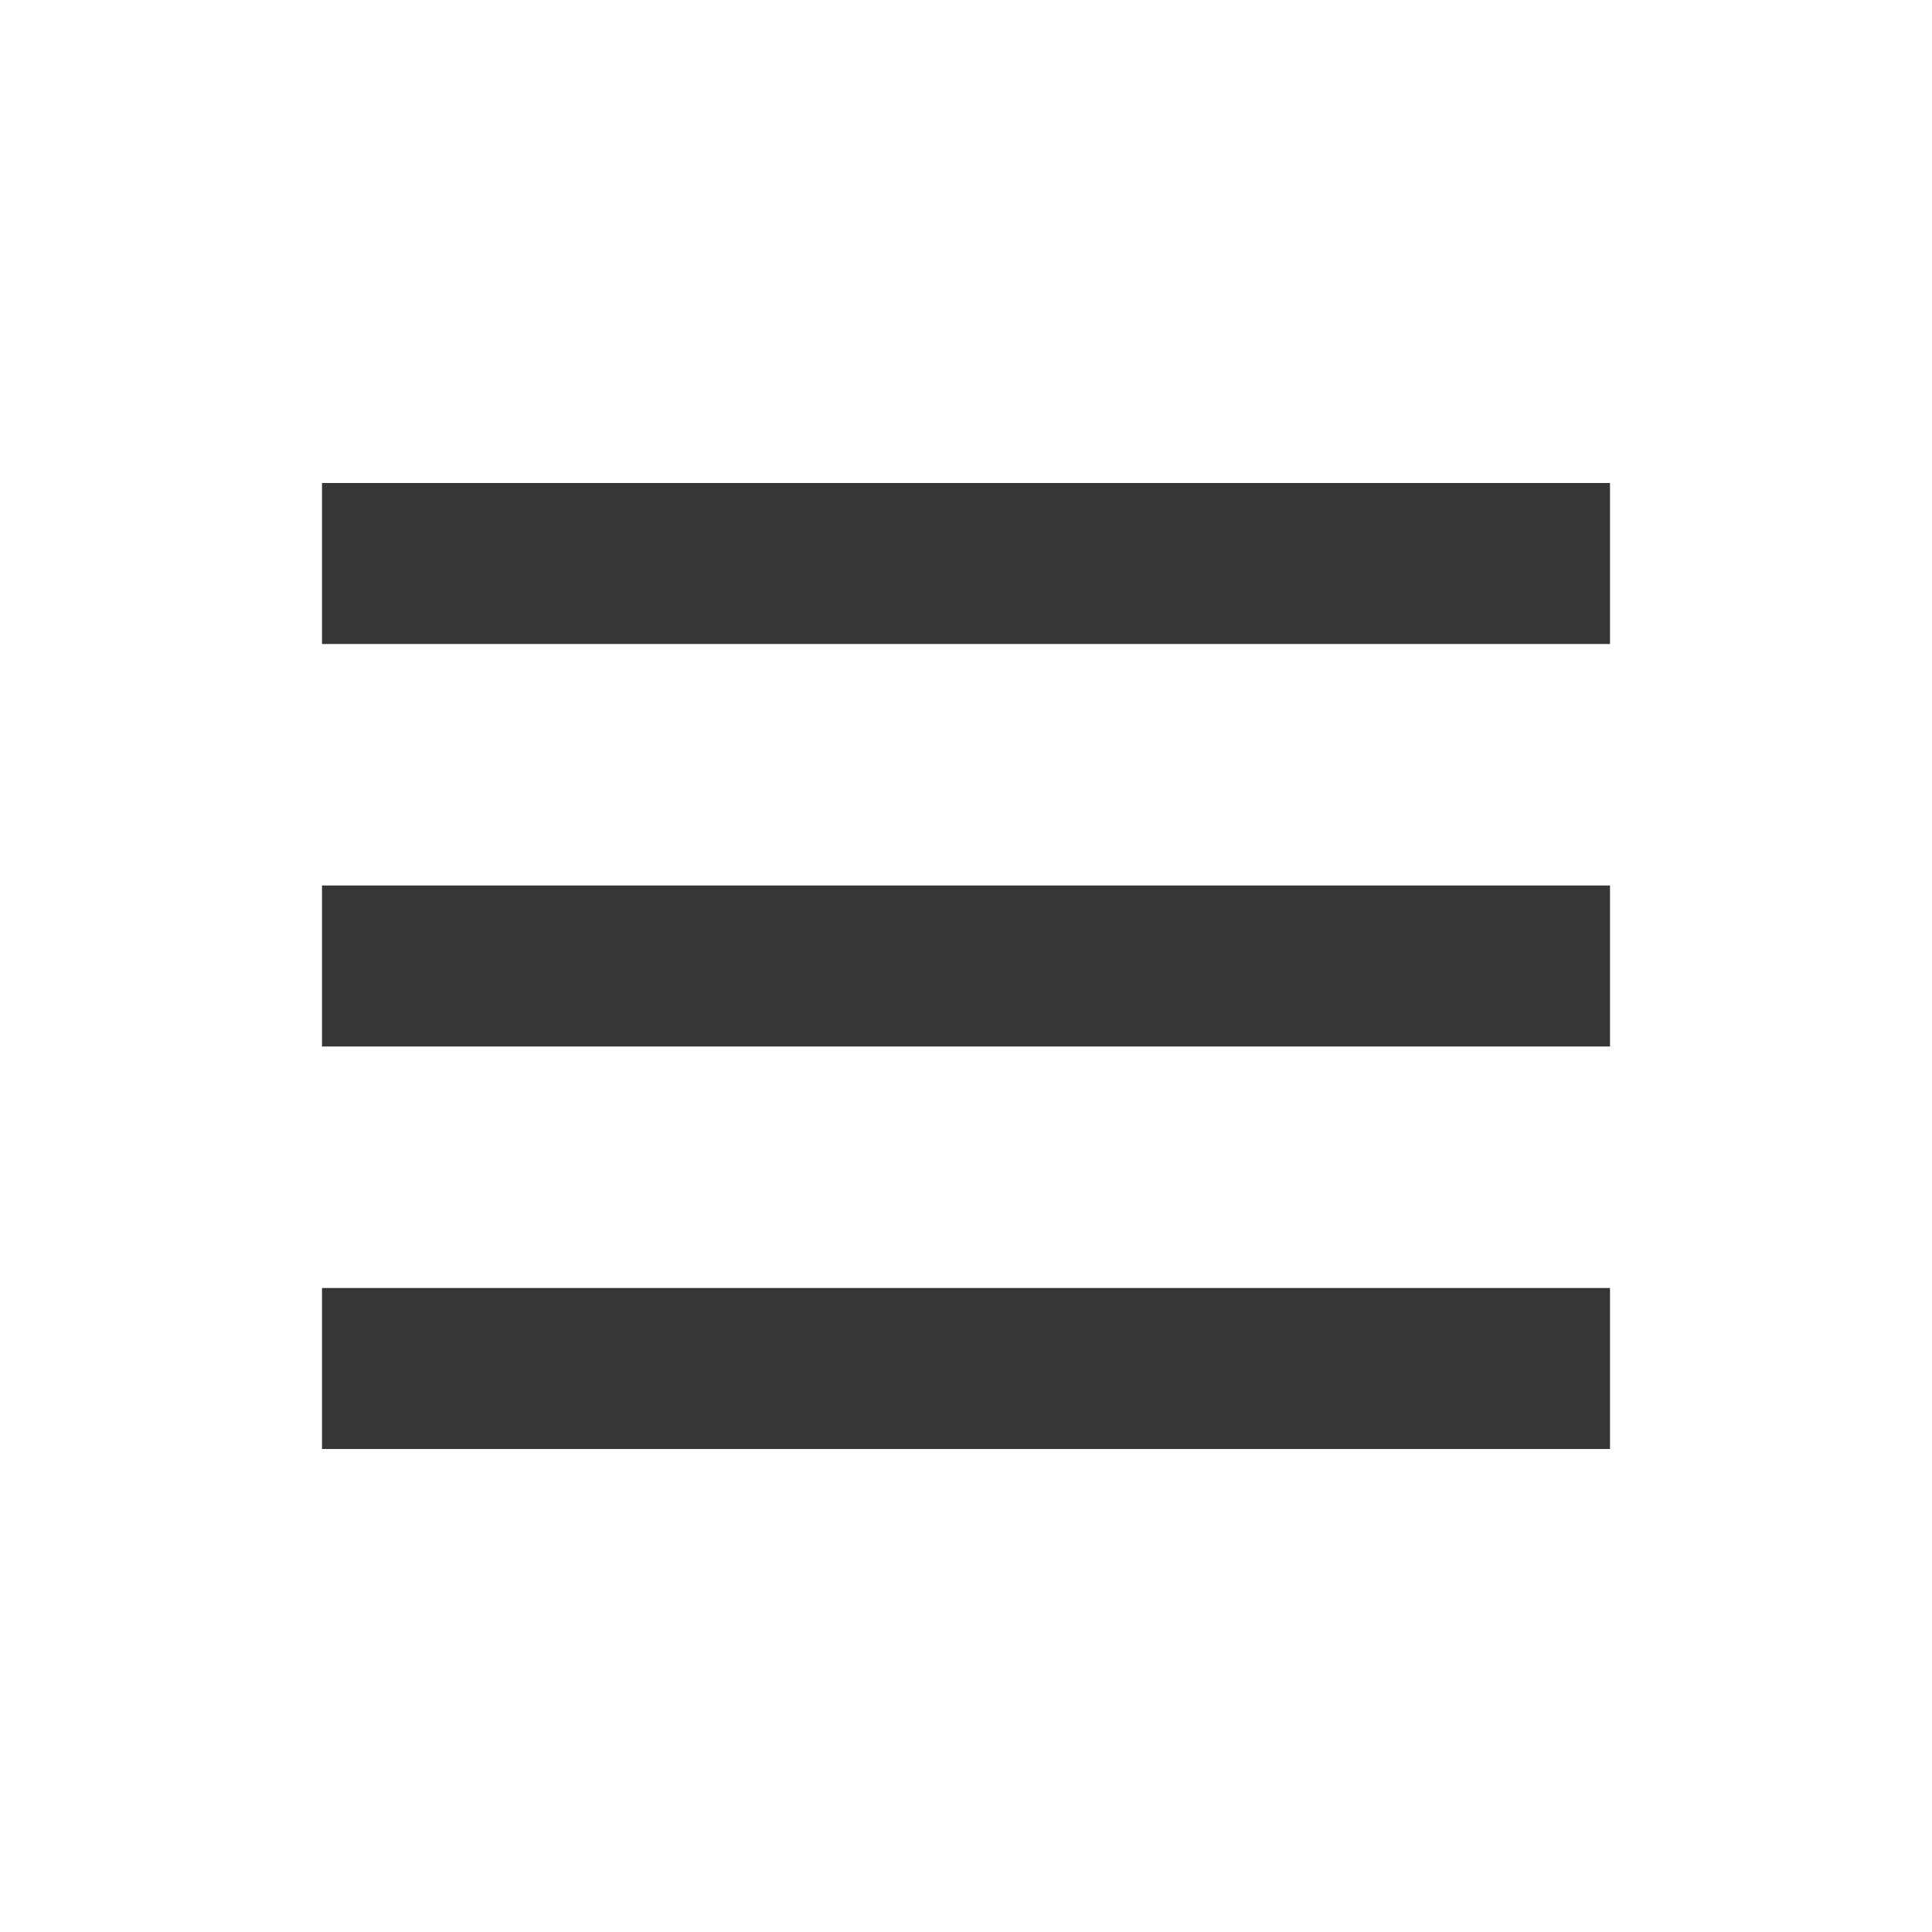
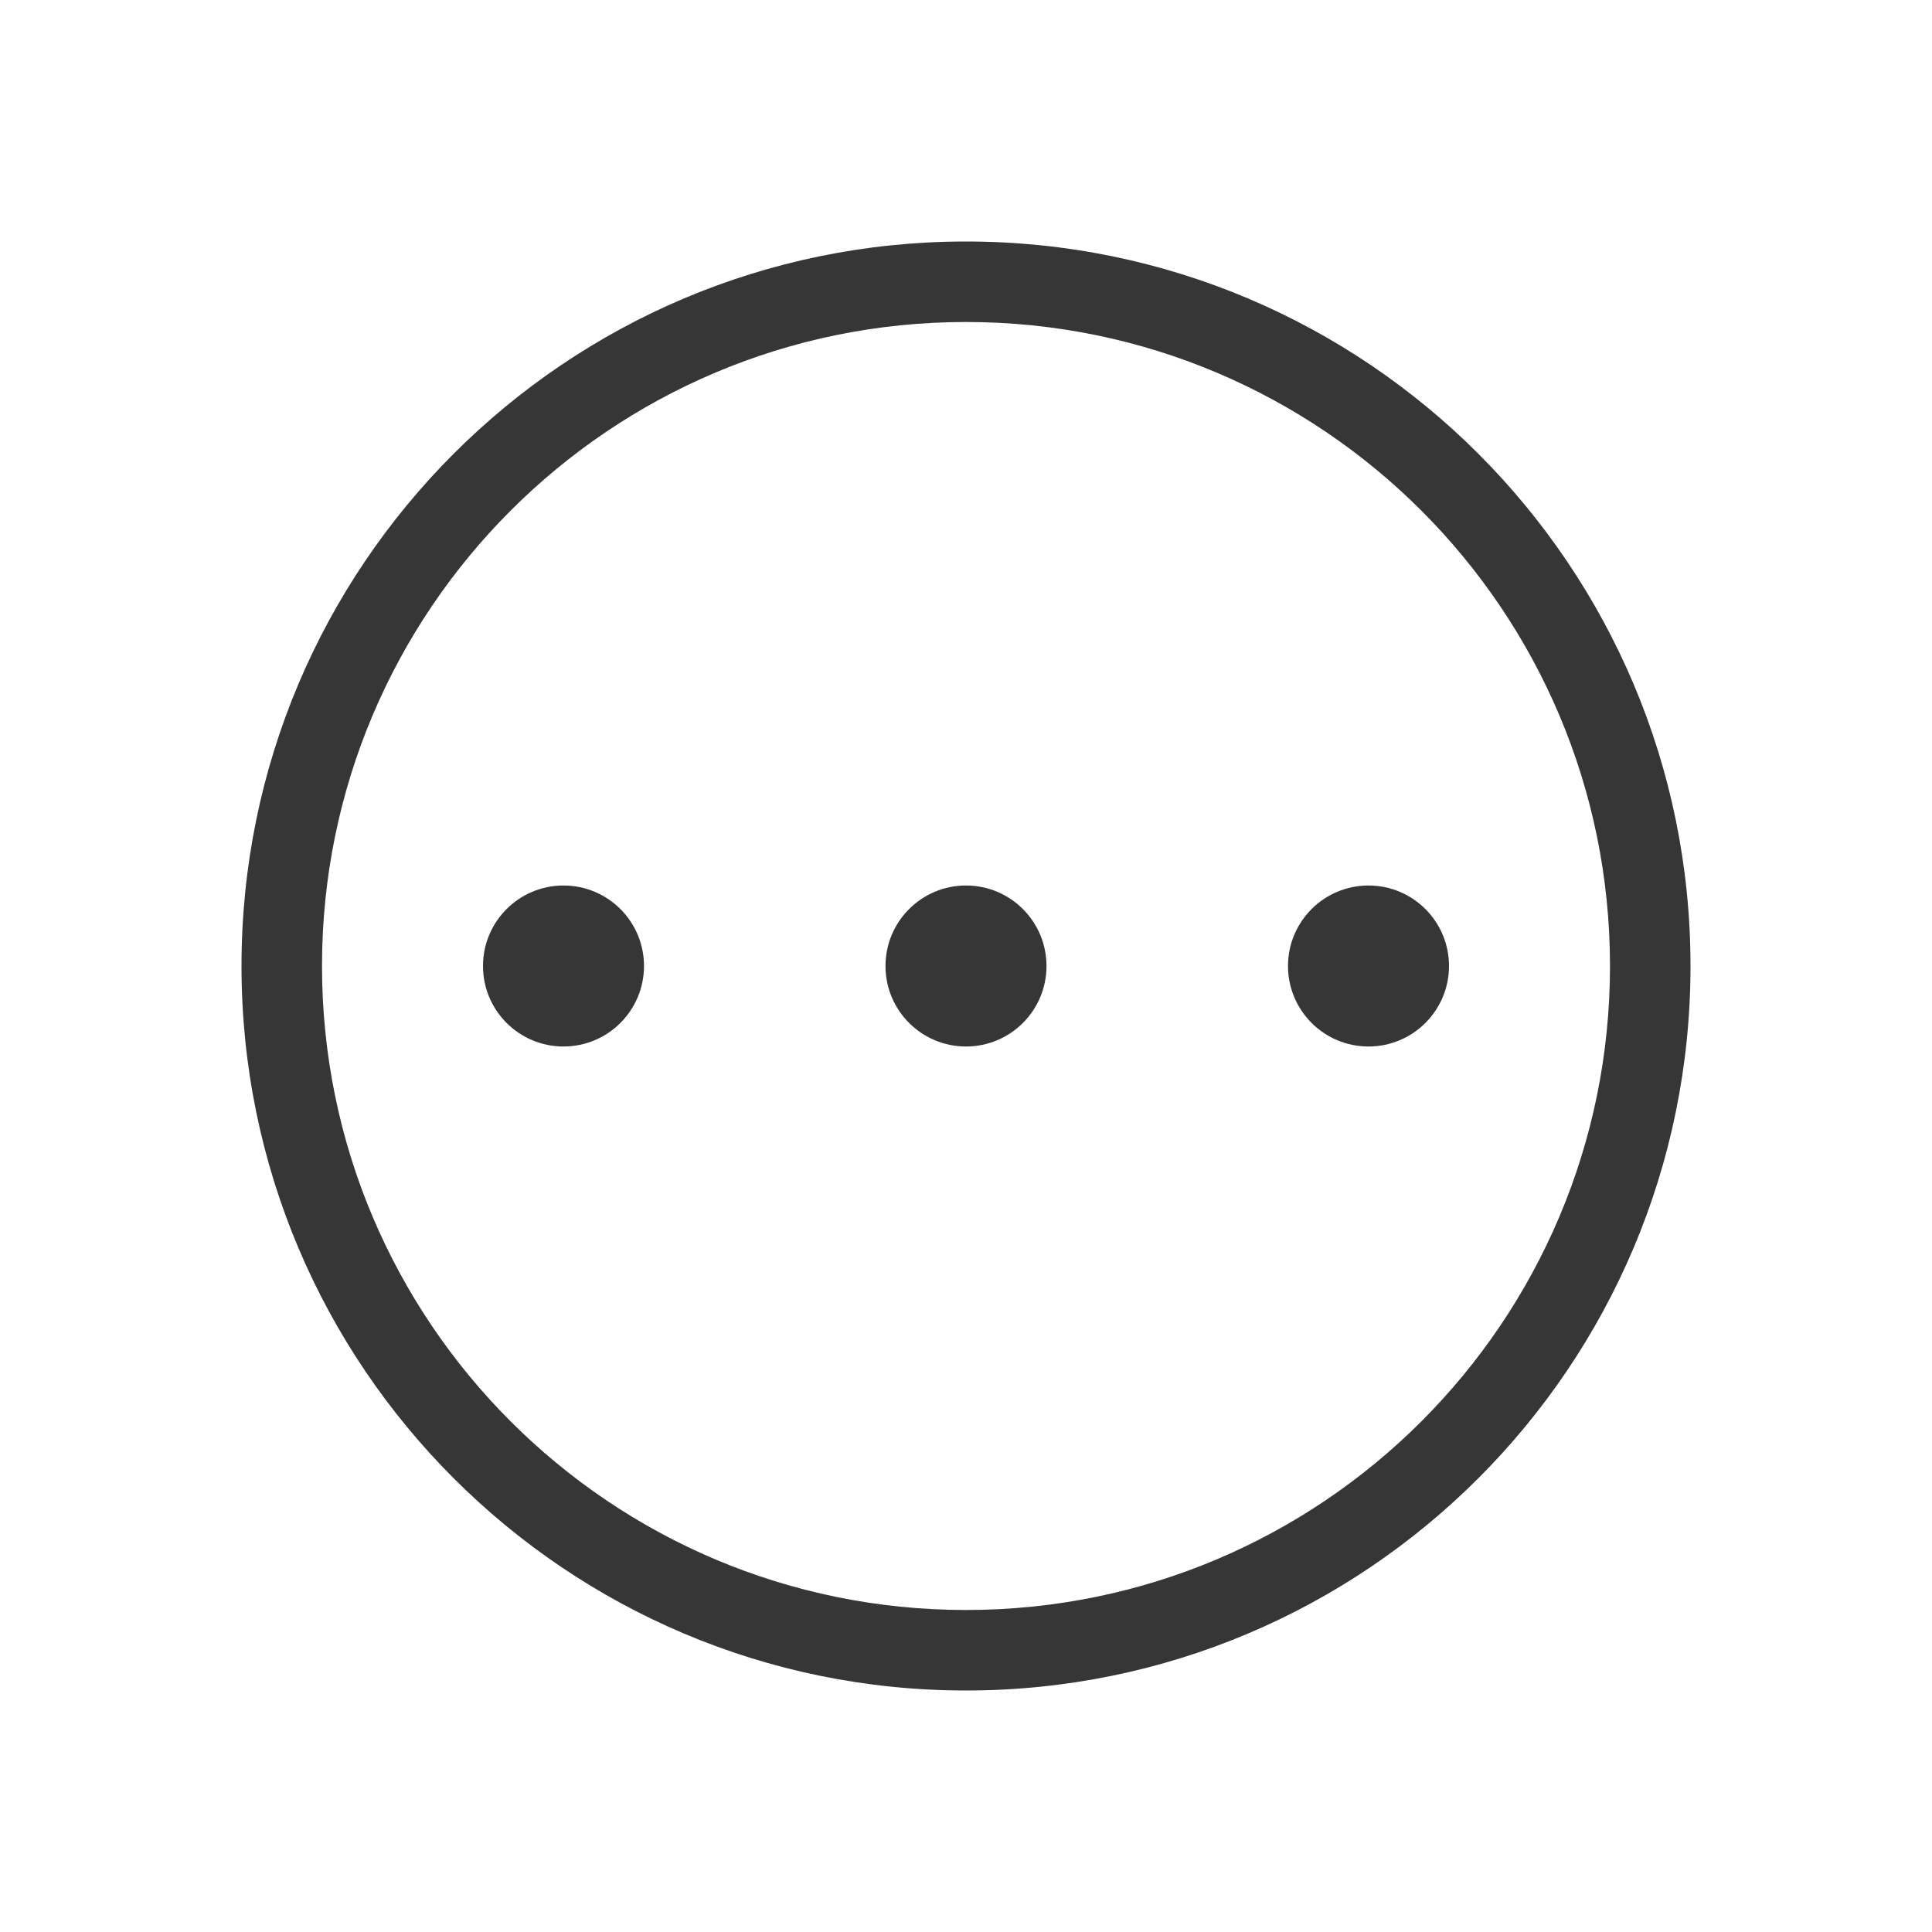
- <svg xmlns="http://www.w3.org/2000/svg" viewBox="0 0 24 24">
-   <defs id="defs3051">
-     <style type="text/css" id="current-color-scheme">
-       .ColorScheme-Text {
+ <svg xmlns="http://www.w3.org/2000/svg" version="1.1" viewBox="0 0 24 24">
+   <defs>
+     <style id="current-color-scheme" type="text/css">.ColorScheme-Text {
        color:#363636;
-       }
-       </style>
+       }</style>
  </defs>
-   <path style="fill:currentColor;fill-opacity:1;stroke:none" d="M 4 6 L 4 8 L 20 8 L 20 6 L 4 6 z M 4 11 L 4 13 L 20 13 L 20 11 L 4 11 z M 4 16 L 4 18 L 20 18 L 20 16 L 4 16 z " class="ColorScheme-Text" />
+   <circle class="ColorScheme-Text" cx="7" cy="12" r="1" fill="currentColor" />
+   <circle class="ColorScheme-Text" cx="12" cy="12" r="1" fill="currentColor" />
+   <circle class="ColorScheme-Text" cx="17" cy="12" r="1" fill="currentColor" />
+   <path class="ColorScheme-Text" d="m11.99 3a9 9 0 0 0-8.99 9 9 9 0 0 0 9 9 9 9 0 0 0 9-9 9 9 0 0 0-9-9 9 9 0 0 0-0.01 0zm0.01 1a8 8 0 0 1 8 8 8 8 0 0 1-8 8 8 8 0 0 1-8-8 8 8 0 0 1 8-8z" fill="currentColor" />
</svg>
